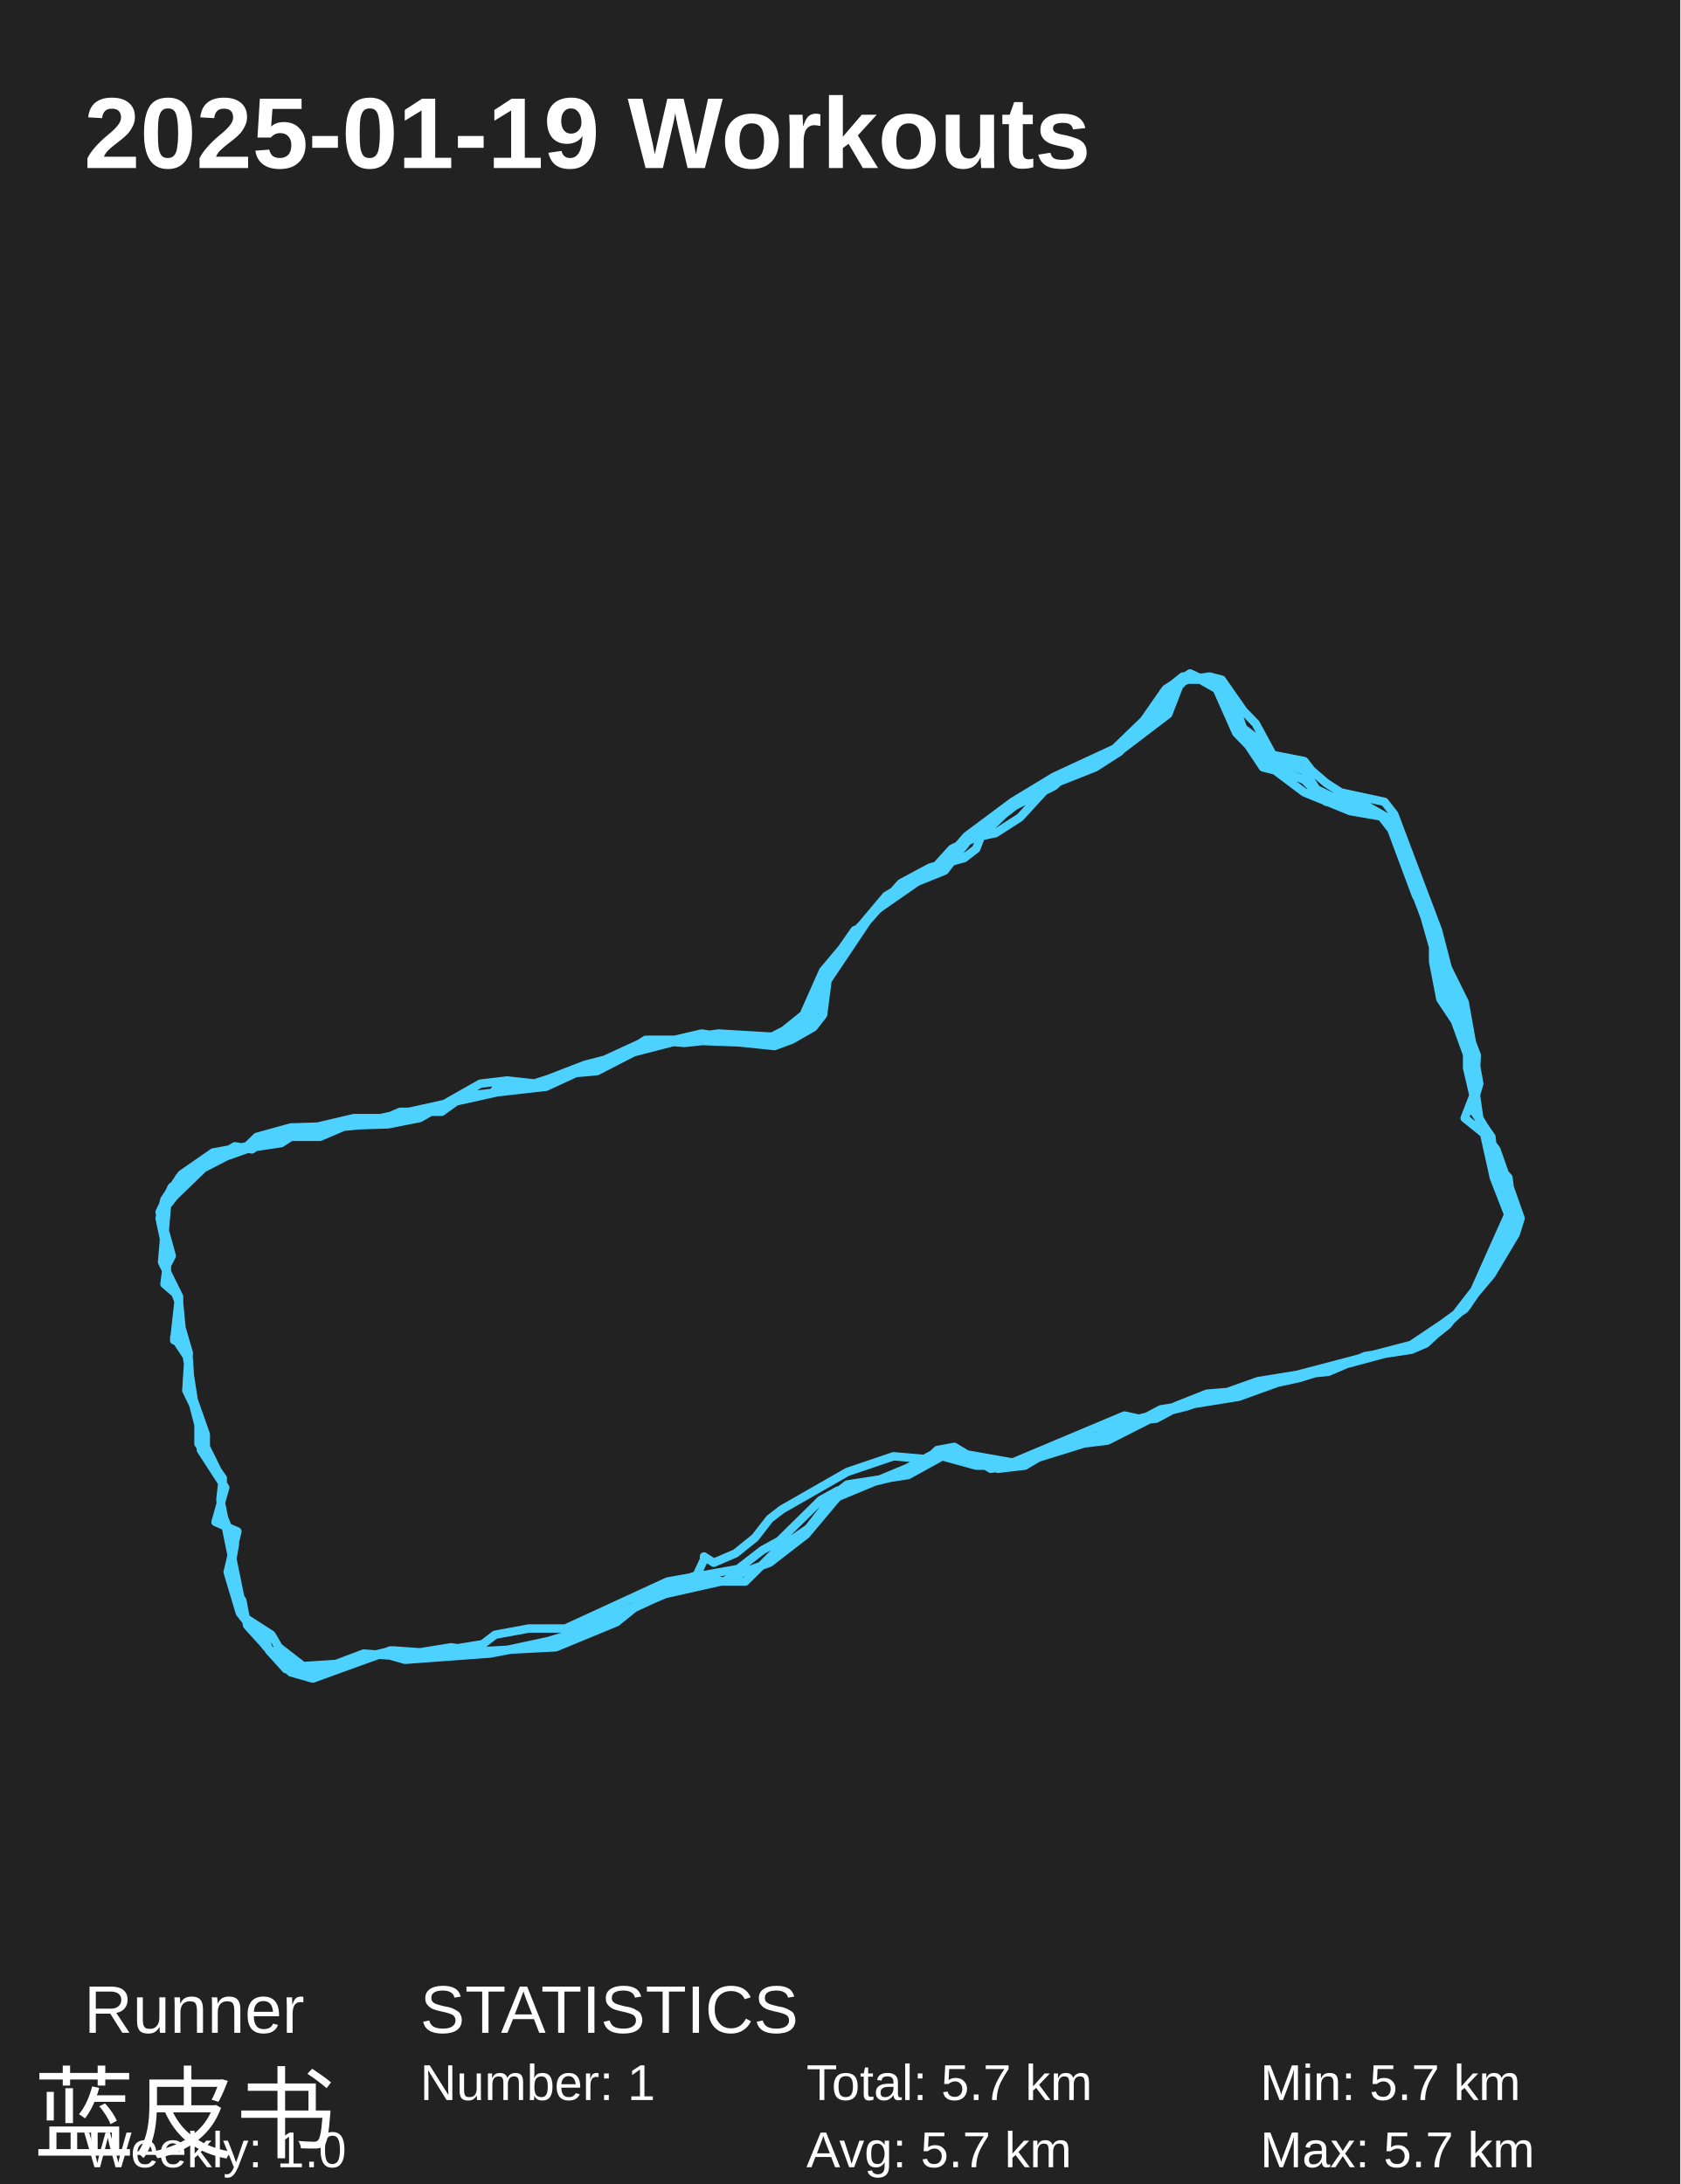
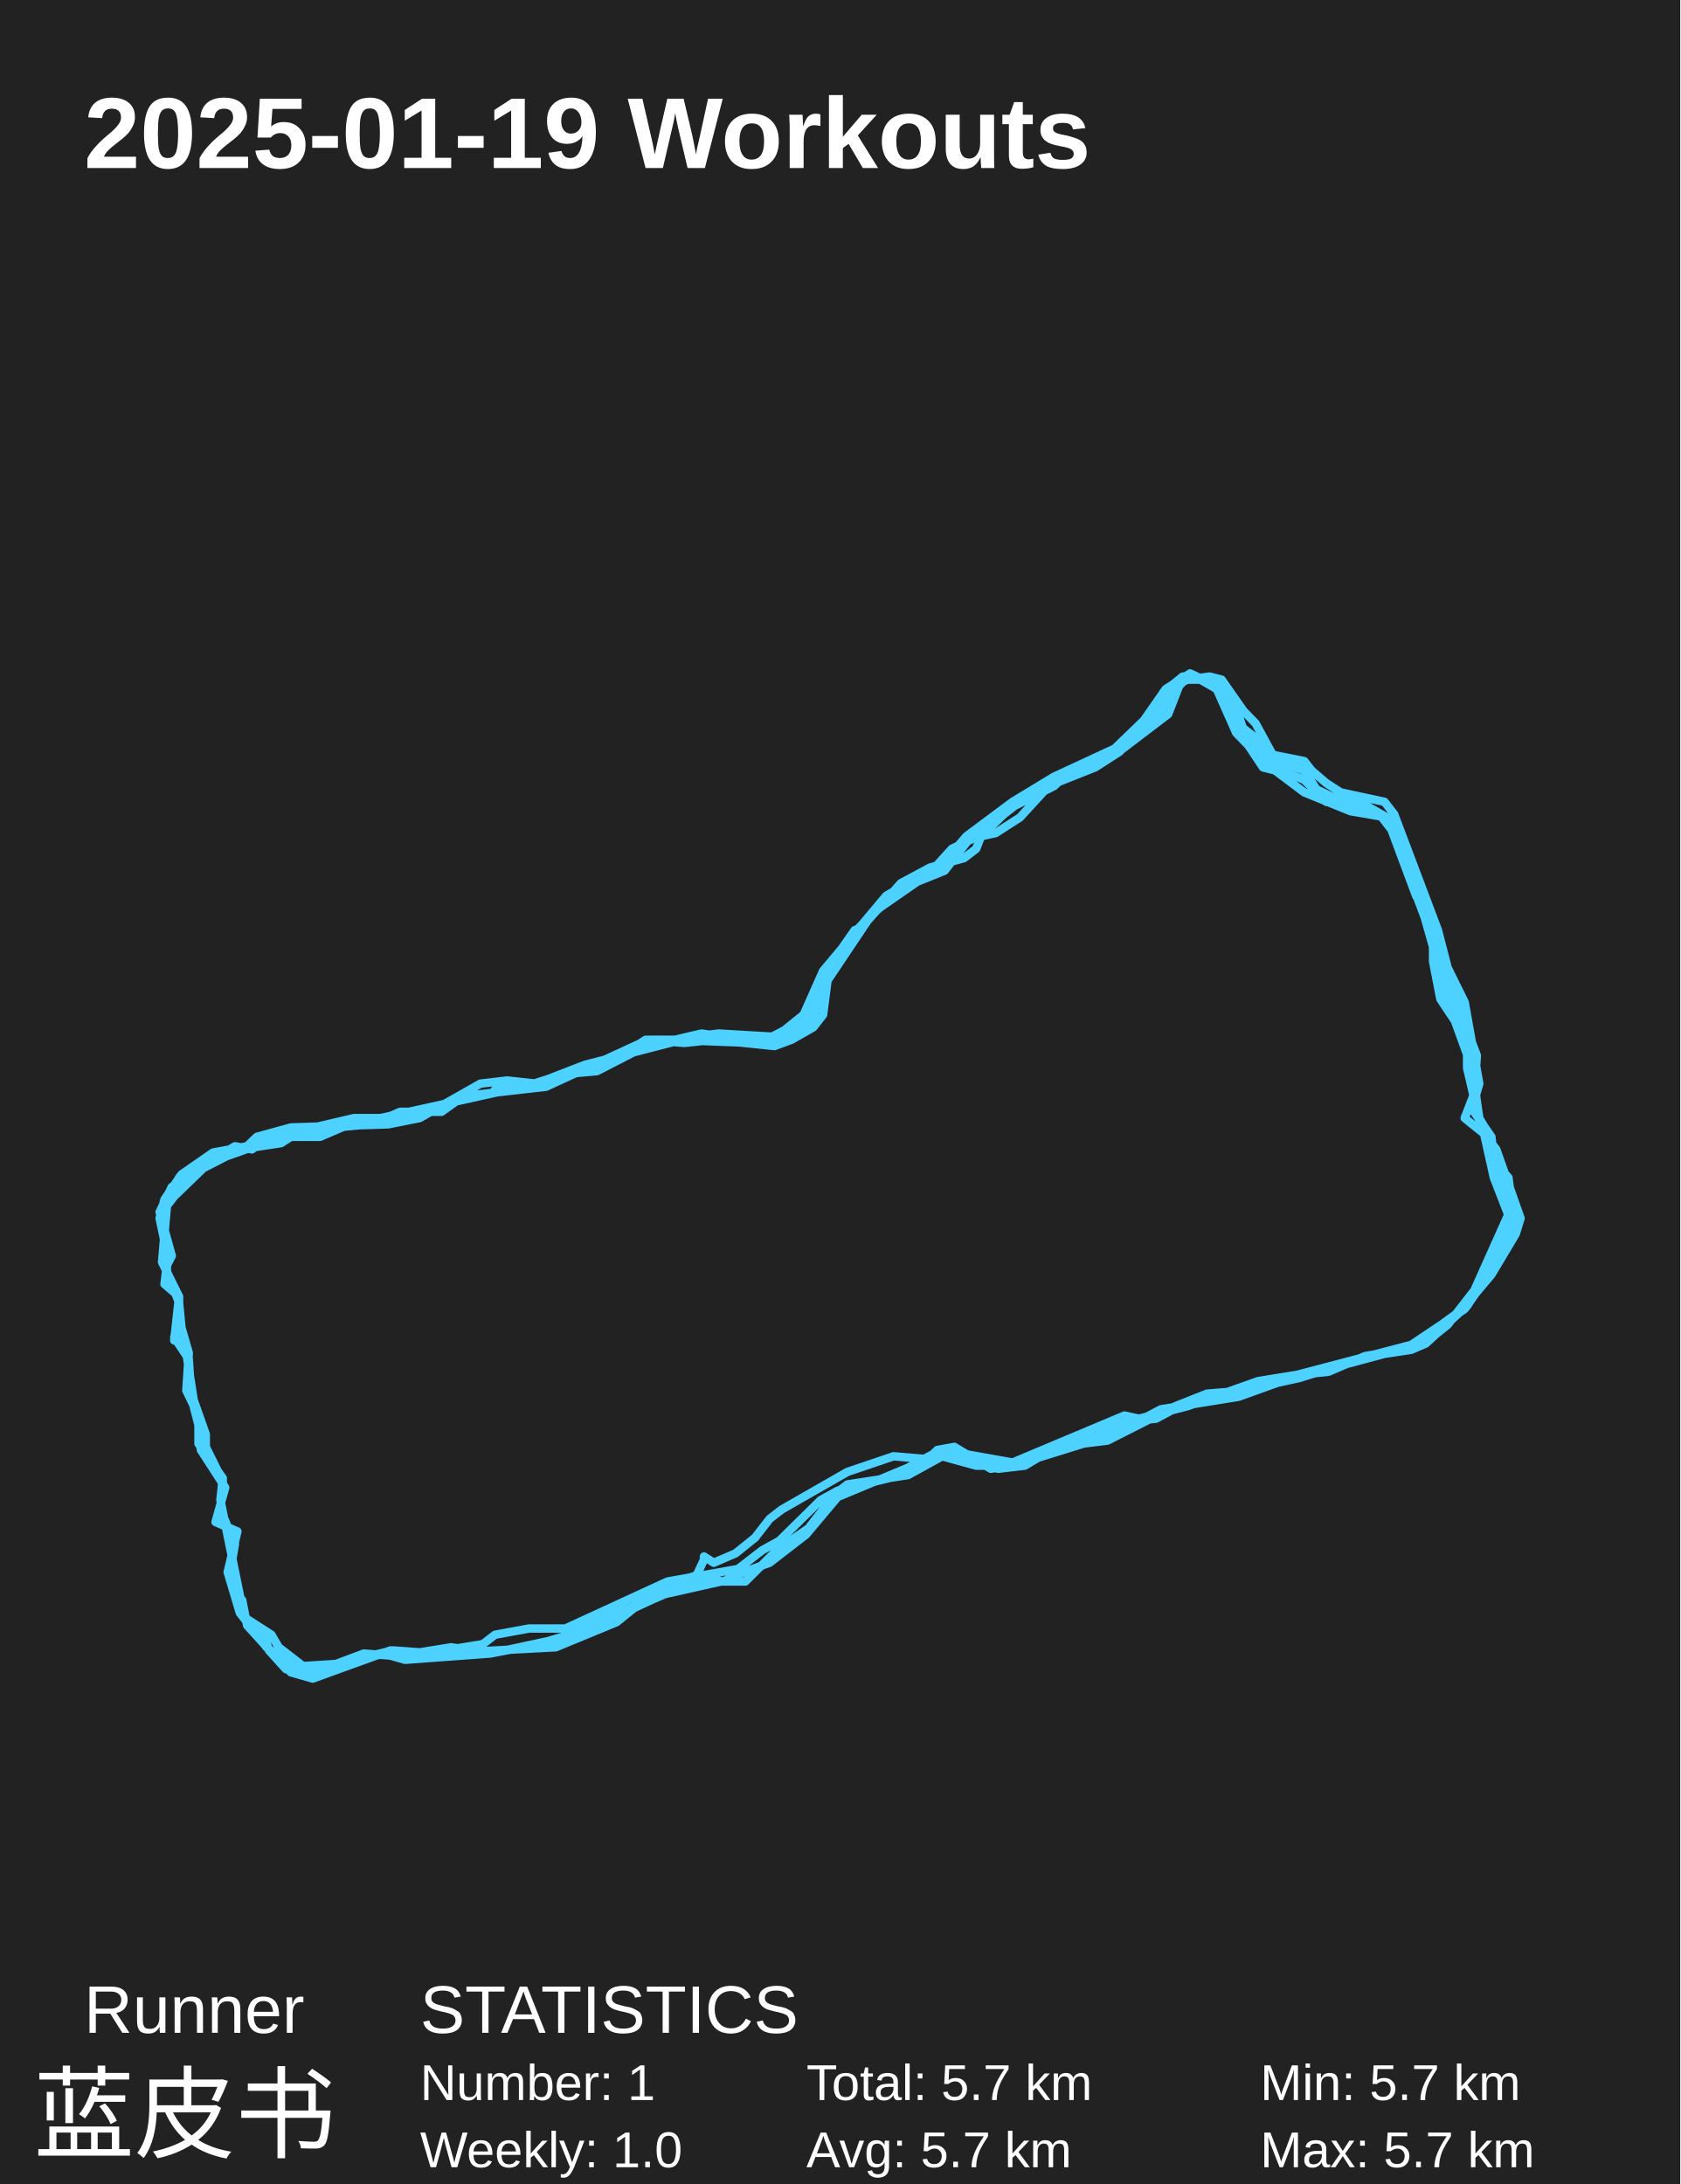
<svg xmlns="http://www.w3.org/2000/svg" baseProfile="full" height="130mm" version="1.1" viewBox="0,0,100,130" width="100mm">
  <defs />
  <rect fill="#222222" height="130" width="100" x="0" y="0" />
  <text fill="#FFFFFF" style="font-size:6px; font-family:Arial; font-weight:bold;" x="5" y="10">2025-01-19 Workouts</text>
  <text fill="#FFFFFF" style="font-size:4px; font-family:Arial" x="5" y="121">Runner</text>
  <text fill="#FFFFFF" style="font-size:6px; font-family:Arial" x="2" y="128">蓝皮书</text>
  <text fill="#FFFFFF" style="font-size:4px; font-family:Arial" x="25" y="121">STATISTICS</text>
  <text fill="#FFFFFF" style="font-size:3px; font-family:Arial" x="25" y="125">Number: 1</text>
-   <text fill="#FFFFFF" style="font-size:3px; font-family:Arial" x="5" y="129">Weekly: 1.0</text>
+   <text fill="#FFFFFF" style="font-size:3px; font-family:Arial" x="25" y="129">Weekly: 1.0</text>
  <text fill="#FFFFFF" style="font-size:3px; font-family:Arial" x="48" y="125">Total: 5.7 km</text>
  <text fill="#FFFFFF" style="font-size:3px; font-family:Arial" x="48" y="129">Avg: 5.7 km</text>
  <text fill="#FFFFFF" style="font-size:3px; font-family:Arial" x="75" y="125">Min: 5.7 km</text>
  <text fill="#FFFFFF" style="font-size:3px; font-family:Arial" x="75" y="129">Max: 5.7 km</text>
  <polyline fill="none" points="14.707,96.375 16.154,97.307 16.588,98.052 18.034,99.171 20.927,98.984 22.807,98.425 24.109,98.798 29.171,98.425 33.077,97.68 37.705,95.629 39.296,94.511 41.466,93.765 41.9,92.834 41.9,92.647 42.479,93.02 43.78,92.461 44.938,91.529 45.805,90.41 46.529,89.851 50.434,87.615 53.182,86.683 55.352,86.869 56.075,86.31 60.27,87.055 66.923,84.259 67.791,84.446 70.684,83.7 74.879,82.209 77.193,81.836 85.004,79.786 86.161,78.854 87.752,76.804 89.921,71.957 89.921,71.212 89.777,70.094 88.764,68.975 88.475,67.298 88.041,66.552 87.607,63.57 86.595,60.774 85.727,59.469 85.293,57.232 85.293,54.995 84.28,53.318 82.545,48.658 80.375,48.285 77.627,47.167 75.891,45.862 75.168,45.676 74.3,44.371 73.577,43.625 72.42,41.016 71.118,40.27 70.395,40.27 69.238,41.202 68.948,42.32 66.634,44.744 65.188,45.676 61.427,47.167 57.811,49.963 56.654,50.522 55.641,51.64 52.748,53.318 48.988,57.791 47.83,60.401 46.673,61.333 45.95,61.706 42.768,61.519 41.321,61.706 34.812,63.383 31.92,64.502 30.184,64.315 28.593,64.502 24.977,66.552 23.096,66.925 17.311,67.111 15.286,67.67 14.707,68.23 12.682,68.602 10.802,69.907 9.789,71.398 9.5,72.517 9.934,74.567 9.934,75.685 10.657,77.549 10.802,79.04 11.236,80.532 11.091,82.768 11.814,84.259 11.814,85.937 13.261,87.987 13.116,89.292 14.563,96.375 15.72,97.307 16.009,98.239 17.021,99.357 17.889,99.544 23.386,98.239 25.989,98.425 33.077,98.052 36.693,96.561 37.85,95.629 39.586,94.884 42.913,94.138 44.359,94.138 46.239,92.274 48.12,90.97 49.711,88.919 50.434,88.36 54.05,87.801 56.075,86.683 58.1,87.242 60.414,87.242 63.452,85.937 66.634,85.191 69.093,83.887 73.721,83.141 77.337,81.836 79.073,81.65 81.243,80.718 83.557,80.345 87.173,77.922 88.475,76.058 89.487,73.635 89.777,72.33 88.909,70.094 88.33,67.484 87.173,66.552 87.752,65.061 87.896,62.824 82.834,49.404 82.255,48.658 81.388,48.099 78.929,47.726 77.627,46.421 75.312,45.489 74.879,44.371 74.011,43.439 73.432,41.761 72.42,40.829 70.829,40.084 69.382,41.016 68.08,42.88 66.345,44.557 62.729,46.235 60.27,47.726 57.521,49.776 56.075,51.454 52.314,54.063 51.157,55.182 49.277,58.164 48.988,60.401 48.409,61.147 47.107,61.892 46.095,62.265 42.479,61.892 40.743,62.079 38.429,61.892 37.271,62.638 31.92,64.502 22.663,66.552 21.071,66.552 17.889,67.298 16.732,68.043 14.273,68.416 12.104,69.534 10.368,71.212 9.934,71.771 9.645,75.126 10.657,77.177 10.368,79.786 10.802,79.786 11.091,80.532 11.525,83.328 12.248,85.378 12.248,86.123 13.261,88.174 13.116,89.851 13.984,91.902 13.695,93.579 13.984,94.697 14.418,95.257 14.707,96.748 15.72,97.866 17.311,99.544 18.613,99.916 23.241,98.239 24.543,98.425 26.857,98.052 29.171,98.425 32.643,97.68 35.102,96.934 40.743,94.325 42.045,93.952 43.057,94.138 43.78,93.765 45.805,93.02 47.975,91.342 49.855,89.106 54.339,87.242 55.207,86.869 55.786,86.31 56.798,86.123 58.968,87.428 60.27,87.242 64.464,85.937 66.923,84.632 68.804,84.446 70.539,83.514 77.337,82.023 81.532,80.718 83.991,80.345 84.859,79.972 86.884,78.108 88.764,75.872 90.211,73.449 90.5,72.517 89.054,68.416 88.186,67.298 87.318,63.57 87.318,61.892 86.016,58.91 83.846,51.268 82.545,48.658 81.243,47.912 79.507,47.54 78.35,46.98 77.627,45.862 75.602,45.116 75.023,44.557 74.589,43.812 73.866,43.252 72.42,41.016 71.552,40.456 70.539,40.456 69.816,41.202 68.948,42.693 66.923,43.998 66.634,44.557 63.741,45.862 62.729,46.794 60.125,48.099 58.968,49.217 57.666,49.963 56.22,51.827 53.905,52.759 51.88,54.436 49.132,58.537 48.988,59.469 48.12,60.774 47.396,61.333 46.095,61.892 44.359,61.892 41.755,61.519 40.164,61.892 38.573,61.892 32.498,64.688 27.58,65.247 26.279,66.179 23.82,66.179 22.518,66.738 21.216,66.738 19.046,67.67 16.732,67.67 12.538,69.162 10.223,70.653 9.5,72.144 10.223,74.753 9.934,75.313 9.789,76.431 10.657,77.177 10.657,78.854 10.368,79.6 11.236,80.904 11.38,83.141 11.814,84.819 11.959,86.31 13.405,88.547 12.827,90.597 14.129,91.156 13.55,93.579 14.273,96.002 15.864,98.052 18.179,99.73 21.65,98.425 24.109,98.612 28.737,97.866 29.461,97.307 31.486,96.934 33.655,96.934 39.73,94.138 43.925,93.393 45.371,92.274 46.384,91.715 48.843,89.292 49.855,88.733 52.893,87.987 55.641,86.496 57.955,86.869 59.402,87.428 60.993,87.242 62.873,86.123 65.911,85.751 69.961,83.7 71.841,82.955 74.155,82.768 75.023,82.209 77.048,82.023 83.991,80.159 87.318,77.736 89.487,74.381 90.066,73.076 90.066,72.144 89.921,71.398 88.909,68.975 88.764,67.67 87.607,65.993 88.041,64.502 87.173,59.655 86.161,57.605 85.582,55.368 82.979,48.472 82.4,47.726 79.796,47.167 78.929,46.608 78.061,45.862 77.627,45.303 75.746,44.93 74.734,43.066 74.011,42.32 72.709,40.456 71.986,40.27 70.684,40.456 70.25,40.643 69.527,42.507 66.345,44.93 64.03,45.676 62.584,46.608 60.704,48.658 59.257,49.59 58.389,49.776 58.1,50.522 57.377,51.081 55.352,51.64 53.616,52.572 51.302,55.182 50.868,55.368 49.566,57.232 48.554,59.842 46.673,61.892 44.793,62.079 39.875,61.892 38.429,62.265 35.536,63.756 33.511,63.942 31.196,64.688 29.75,64.502 29.316,65.061 27.58,65.247 26.279,65.993 23.675,66.366 21.939,66.925 16.154,67.484 14.996,68.416 13.984,68.23 11.525,69.721 11.236,70.094 10.657,70.094" stroke="#4DD2FF" stroke-linecap="round" stroke-linejoin="round" stroke-width="0.5" />
</svg>
